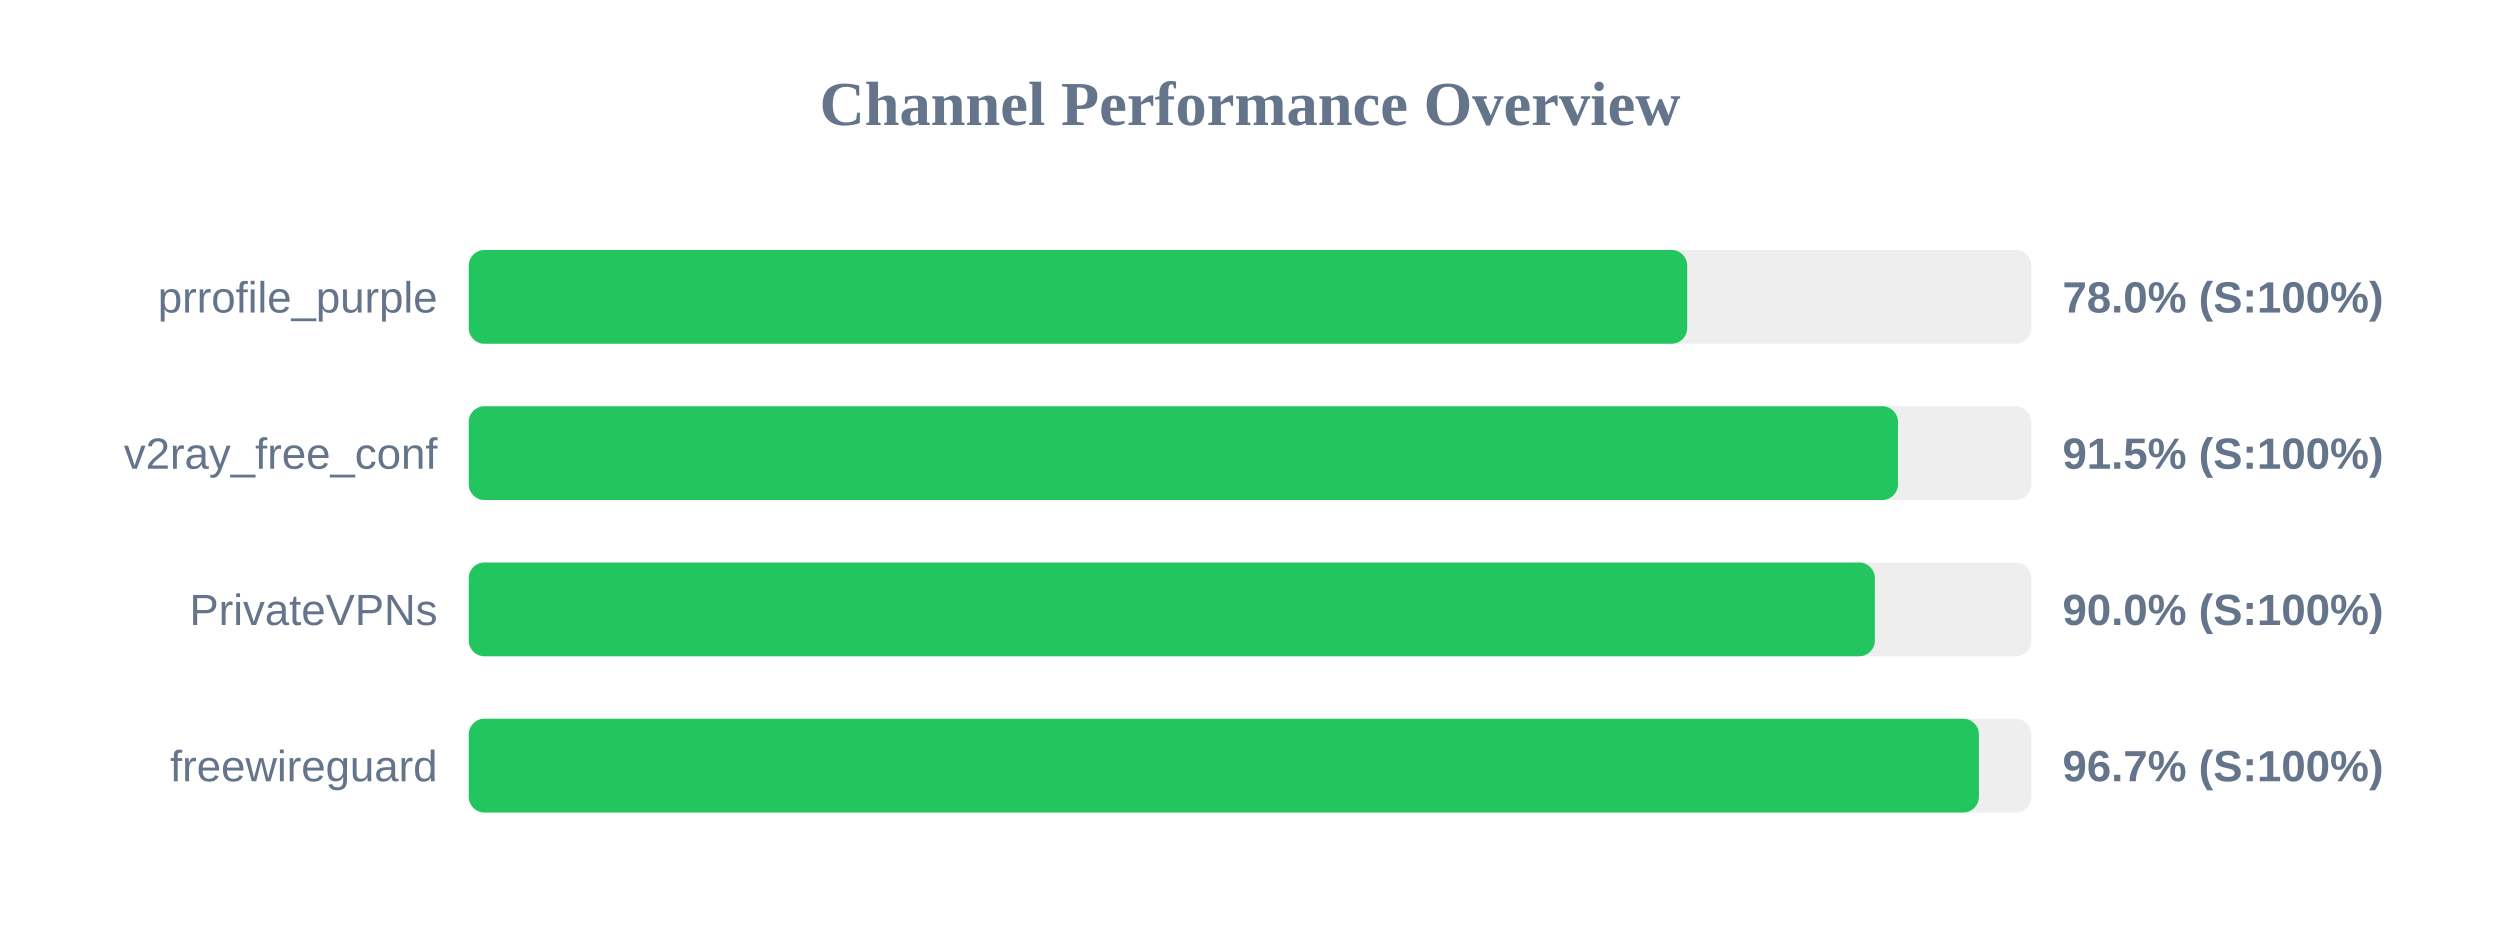
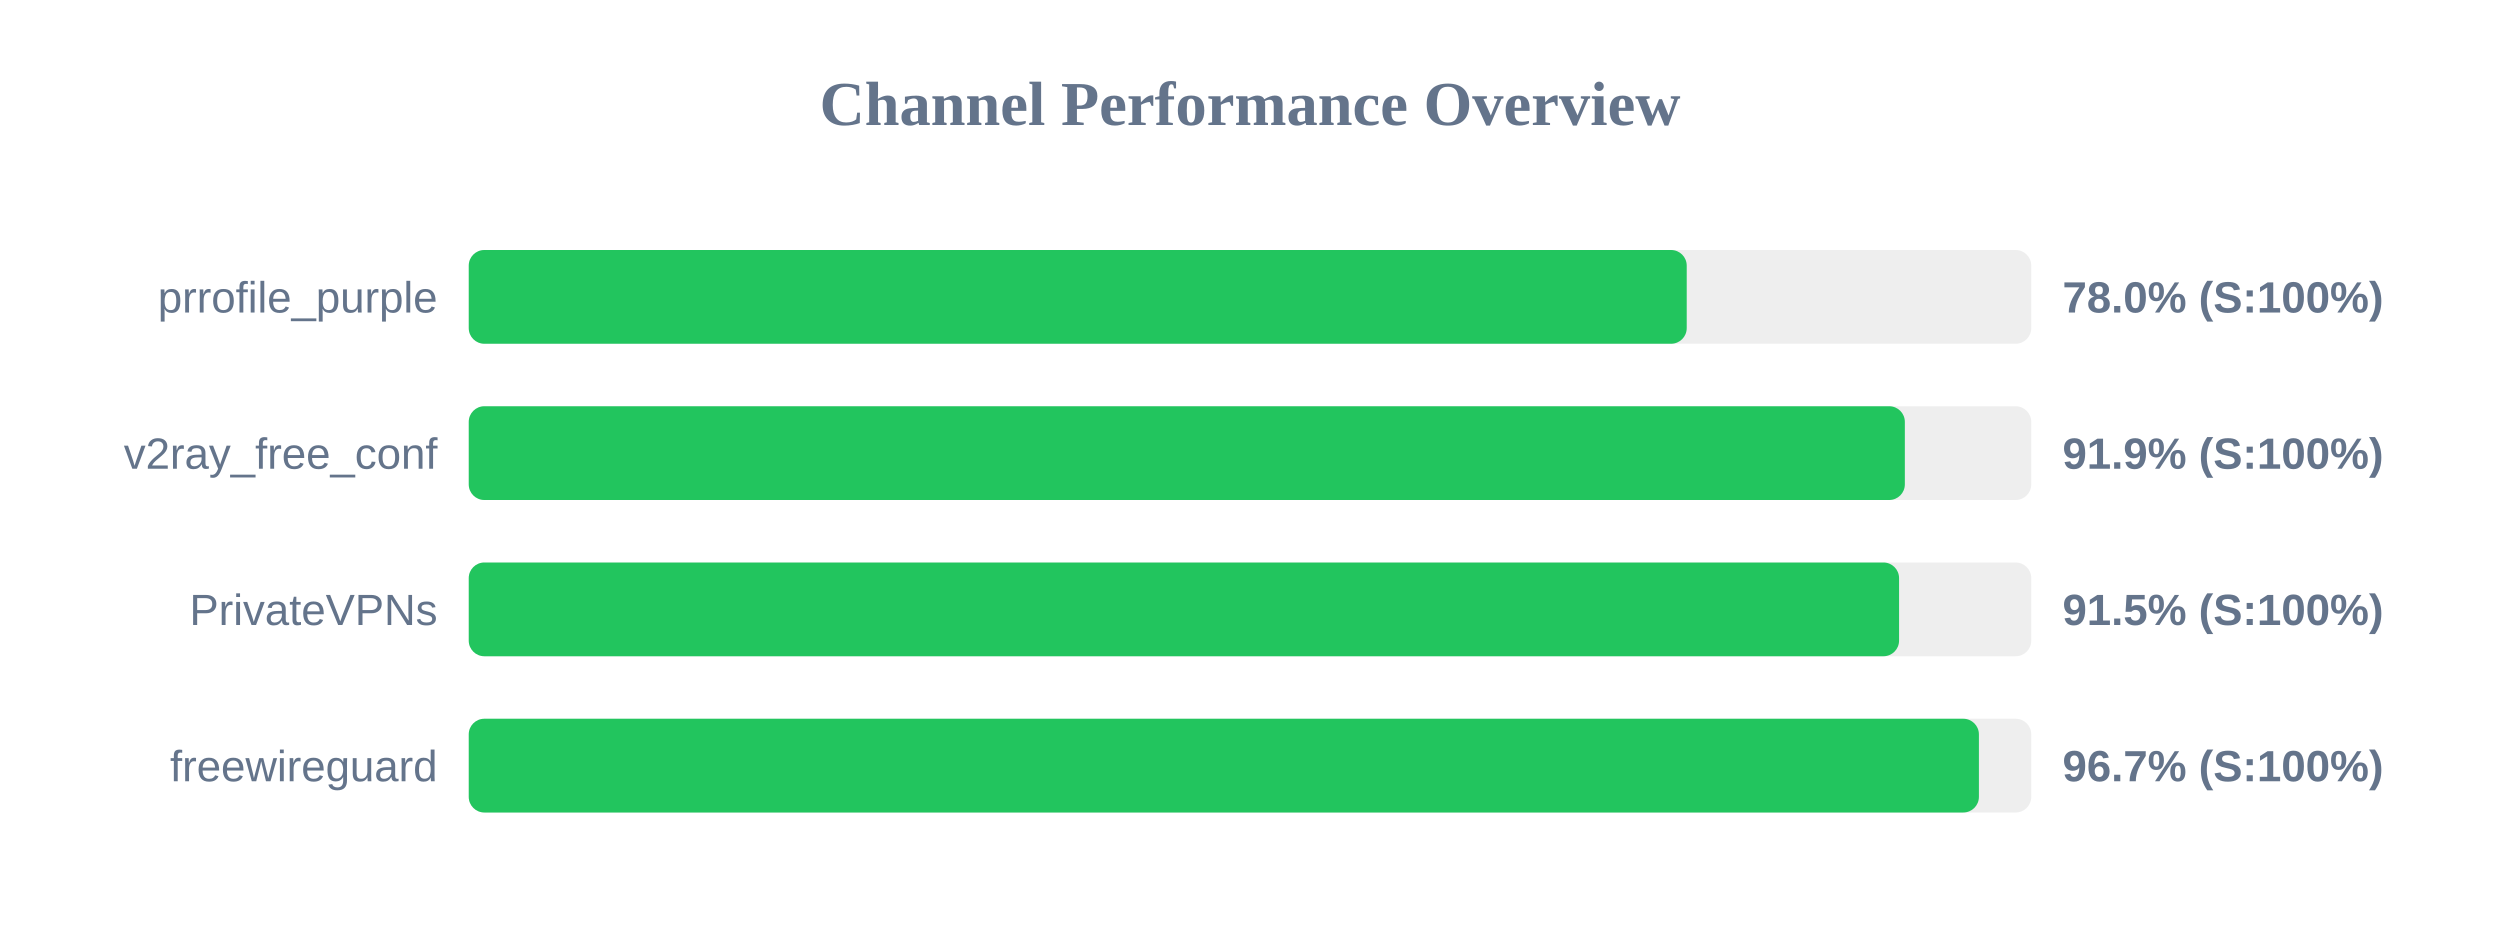
<svg xmlns="http://www.w3.org/2000/svg" width="800" height="300" version="1.1">
  <style>
        .row { font: 14px Arial; fill: #64748b; }
        .score { font: bold 14px Arial; fill: #64748b; }
    </style>
  <text x="400" y="40" text-anchor="middle" font-size="20px" font-weight="bold" fill="#64748b">Channel Performance Overview</text>
  <rect x="150" y="80" width="500" height="30" fill="#eee" rx="5" />
-   <rect x="150" y="80" width="389.9" height="30" fill="#22c55e" rx="5" />
+   <rect x="150" y="80" width="389.75" height="30" fill="#22c55e" rx="5" />
  <text x="140" y="100" text-anchor="end" class="row">prrofile_purple</text>
  <text x="660" y="100" text-anchor="start" class="score">78.0% (S:100%)</text>
  <rect x="150" y="130" width="500" height="30" fill="#eee" rx="5" />
-   <rect x="150" y="130" width="457.35" height="30" fill="#22c55e" rx="5" />
+   <rect x="150" y="130" width="459.55" height="30" fill="#22c55e" rx="5" />
  <text x="140" y="150" text-anchor="end" class="row">v2ray_free_conf</text>
-   <text x="660" y="150" text-anchor="start" class="score">91.5% (S:100%)</text>
+   <text x="660" y="150" text-anchor="start" class="score">91.9% (S:100%)</text>
  <rect x="150" y="180" width="500" height="30" fill="#eee" rx="5" />
-   <rect x="150" y="180" width="449.95" height="30" fill="#22c55e" rx="5" />
+   <rect x="150" y="180" width="457.7" height="30" fill="#22c55e" rx="5" />
  <text x="140" y="200" text-anchor="end" class="row">PrivateVPNs</text>
-   <text x="660" y="200" text-anchor="start" class="score">90.0% (S:100%)</text>
+   <text x="660" y="200" text-anchor="start" class="score">91.5% (S:100%)</text>
  <rect x="150" y="230" width="500" height="30" fill="#eee" rx="5" />
  <rect x="150" y="230" width="483.25" height="30" fill="#22c55e" rx="5" />
  <text x="140" y="250" text-anchor="end" class="row">freewireguard</text>
  <text x="660" y="250" text-anchor="start" class="score">96.7% (S:100%)</text>
</svg>
